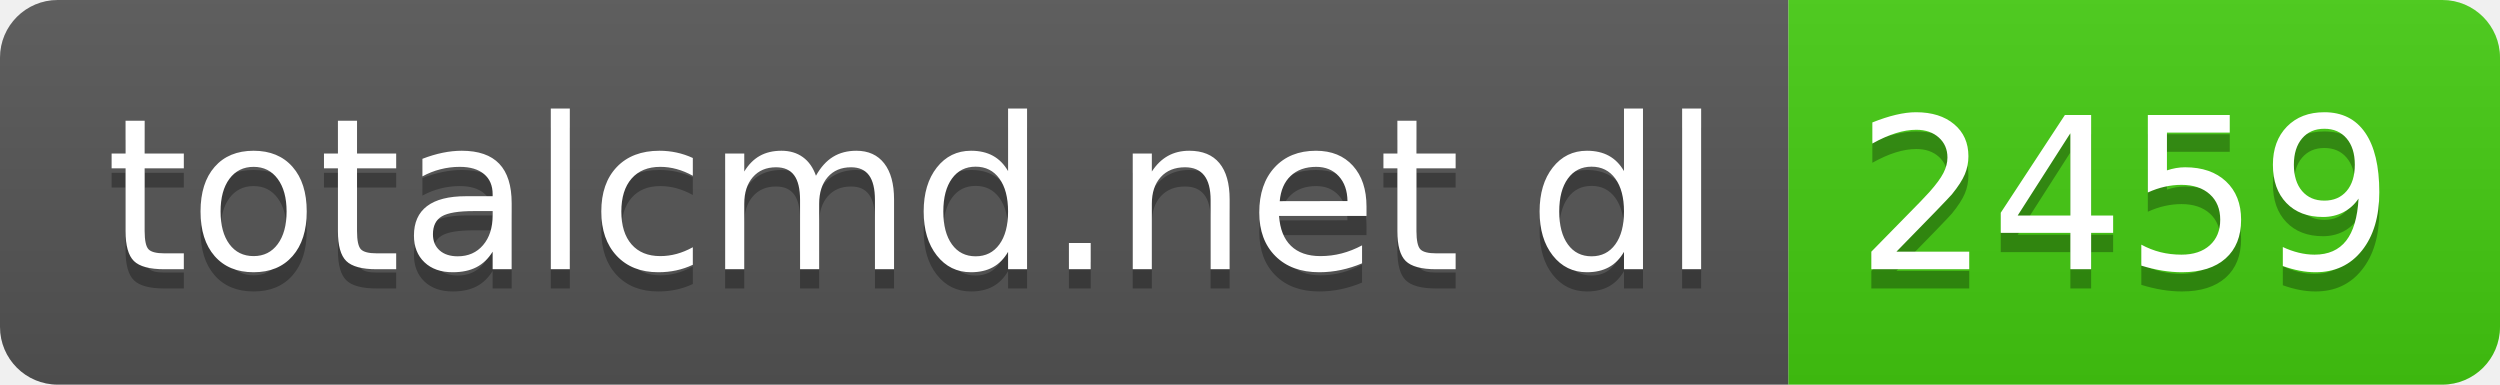
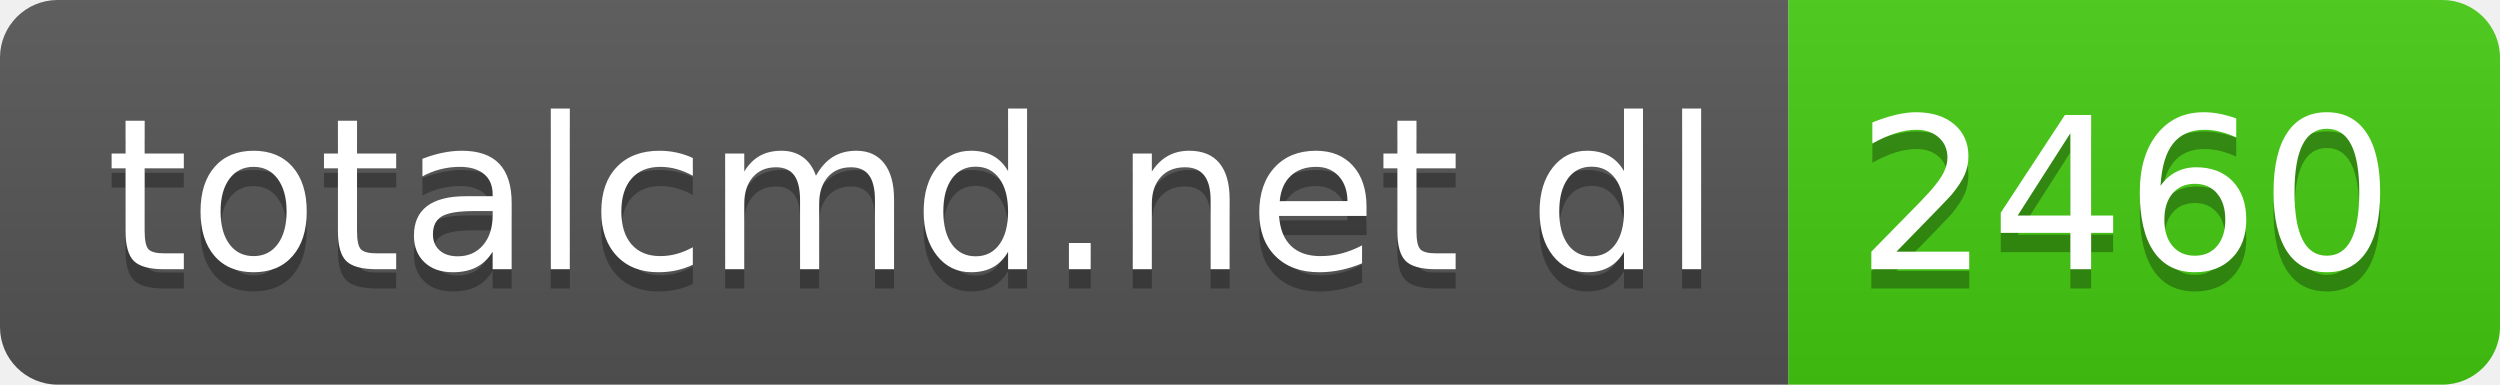
- <svg xmlns="http://www.w3.org/2000/svg" width="130" height="20" role="img" aria-label="totalcmd.net dl: 2459">
+ <svg xmlns="http://www.w3.org/2000/svg" width="130" height="20" role="img" aria-label="totalcmd.net dl: 2460">
  <linearGradient id="s" x2="0" y2="100%">
    <stop offset="0" stop-color="#bbb" stop-opacity=".1" />
    <stop offset="1" stop-opacity=".1" />
  </linearGradient>
  <clipPath id="r">
    <rect width="130" height="20" rx="3" fill="#fff" />
  </clipPath>
  <g clip-path="url(#r)">
    <rect width="93" height="20" fill="#555" />
    <rect x="93" width="37" height="20" fill="#4c1" />
    <rect width="130" height="20" fill="url(#s)" />
  </g>
  <g fill="#fff" text-anchor="middle" font-family="Verdana,Geneva,DejaVu Sans,sans-serif" text-rendering="geometricPrecision" font-size="110">
    <text aria-hidden="true" x="475" y="150" fill="#010101" fill-opacity=".3" transform="scale(.1)" textLength="830">totalcmd.net dl</text>
    <text x="475" y="140" transform="scale(.1)" fill="#fff" textLength="830">totalcmd.net dl</text>
-     <text aria-hidden="true" x="1105" y="150" fill="#010101" fill-opacity=".3" transform="scale(.1)" textLength="270">2459</text>
-     <text x="1105" y="140" transform="scale(.1)" fill="#fff" textLength="270">2459</text>
+     <text aria-hidden="true" x="1105" y="150" fill="#010101" fill-opacity=".3" transform="scale(.1)" textLength="270">2460</text>
+     <text x="1105" y="140" transform="scale(.1)" fill="#fff" textLength="270">2460</text>
  </g>
</svg>
